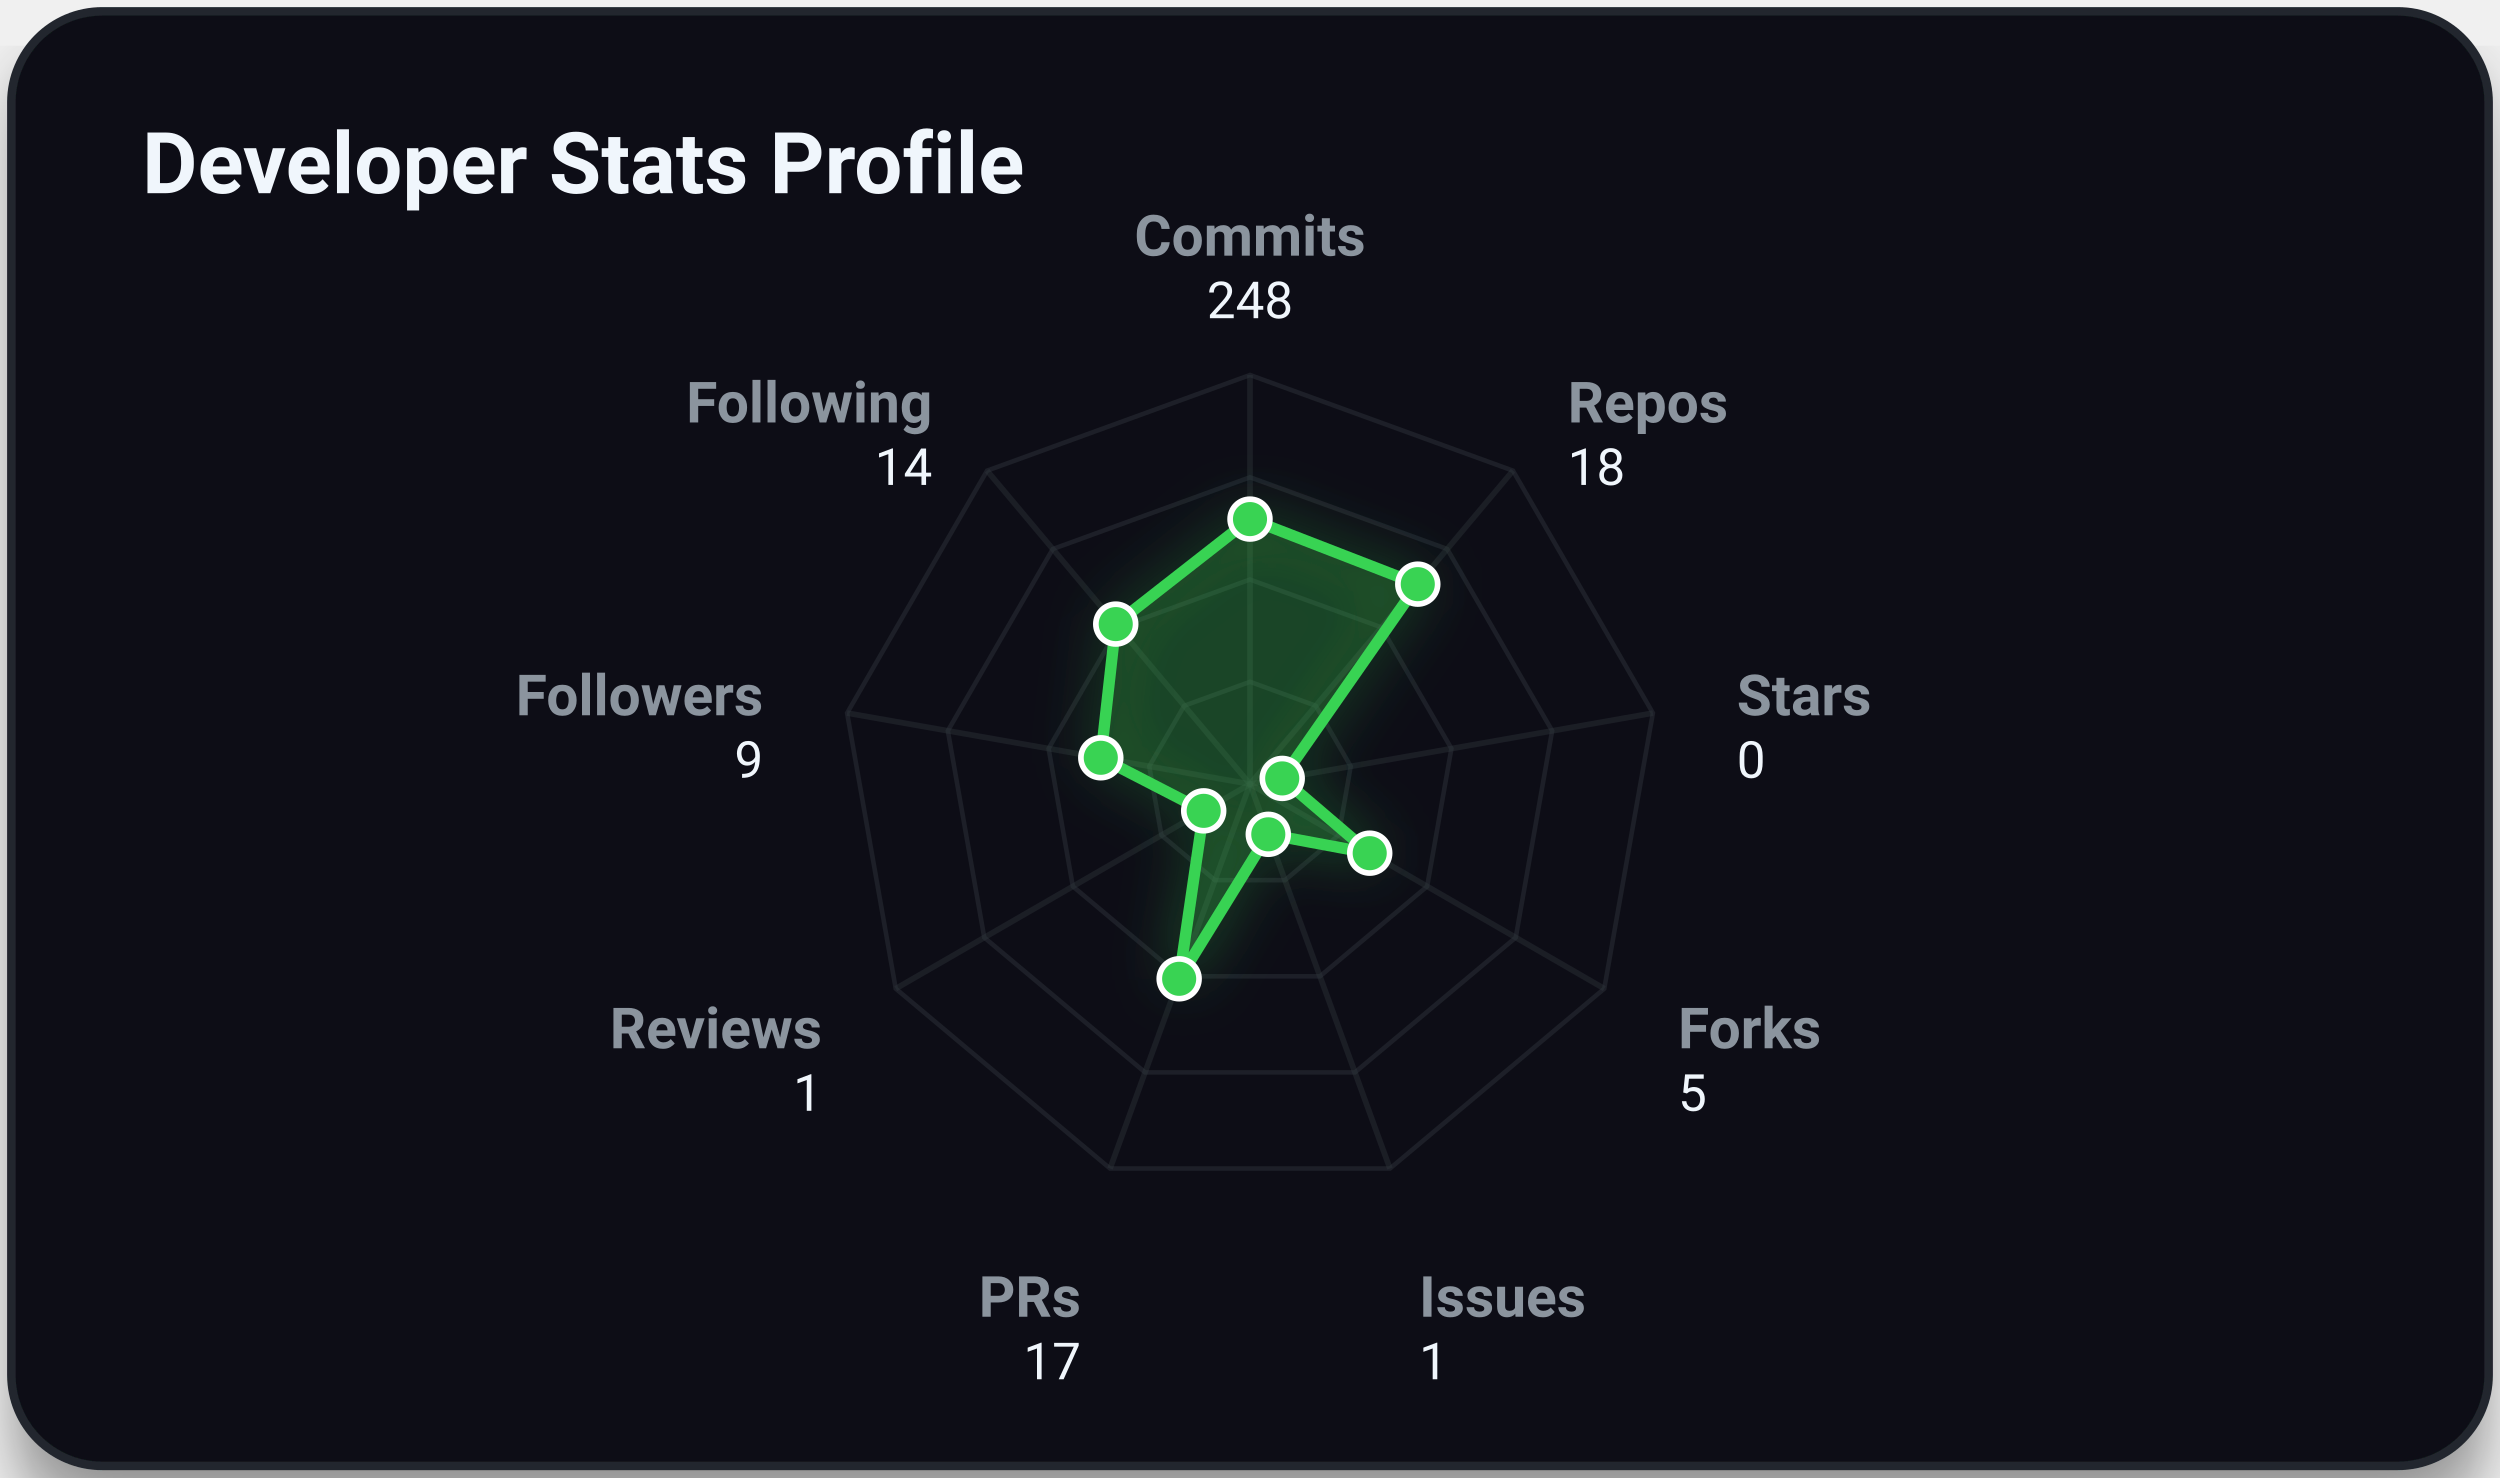
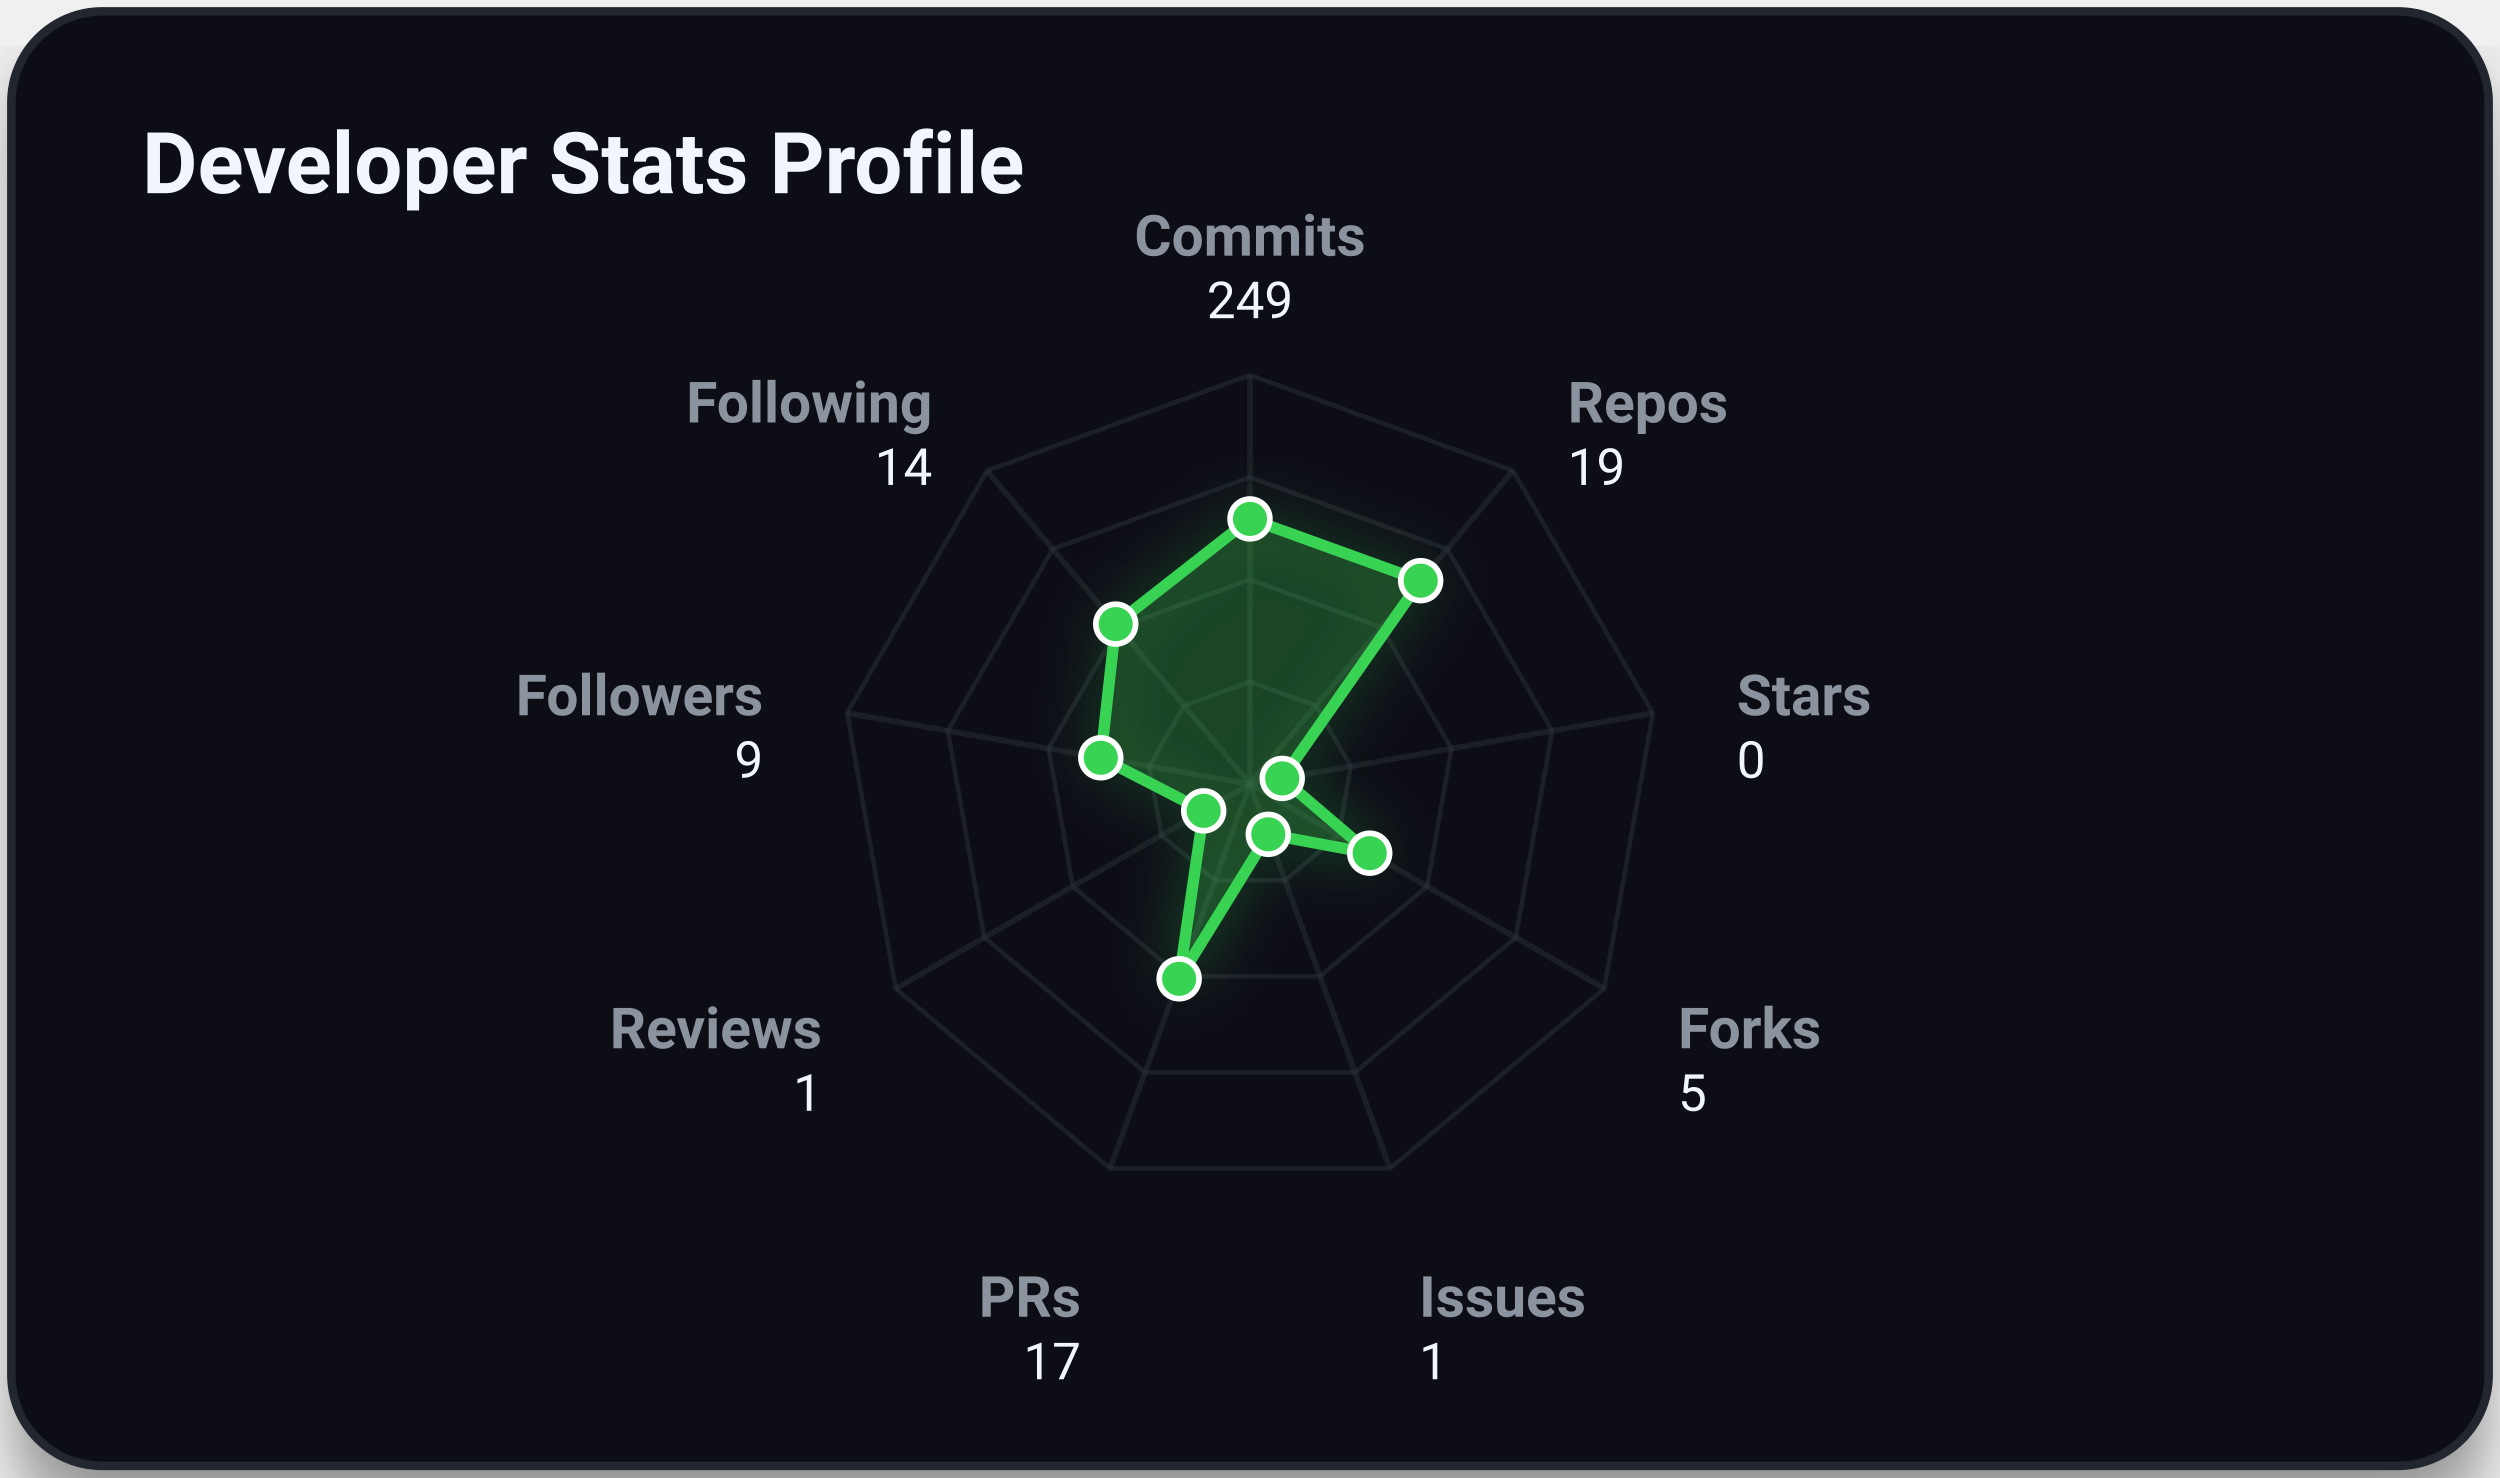
<svg xmlns="http://www.w3.org/2000/svg" viewBox="0 0 440 260" width="100%" height="100%" class="svg-container">
  <style>
        .svg-container {
            font-family: -apple-system, BlinkMacSystemFont, 'Segoe UI', Roboto, Helvetica, Arial, sans-serif;
            background-color: transparent;
        }
        
        /* Grid and borders */
        .grid-line {
            stroke: #30363d;
            stroke-width: 1;
            opacity: 0.5;
        }
        .border-line {
            stroke: #21262d;
            stroke-width: 1.5;
        }
        
        /* Interactive 3D cubes */
        .cube-group {
            transition: transform 0.25s cubic-bezier(0.4, 0, 0.2, 1), filter 0.25s ease;
            cursor: pointer;
        }
        .cube-group:hover {
            transform: translateY(-8px);
            filter: brightness(1.2) drop-shadow(0 12px 16px rgba(0, 0, 0, 0.6));
        }
        
        /* Donut slice hover logic */
        .donut-slice {
            transition: stroke-width 0.2s ease, filter 0.2s ease, opacity 0.2s ease;
            cursor: pointer;
        }
        .donut-slice:hover {
            stroke-width: 34 !important;
            filter: brightness(1.15) drop-shadow(0 4px 6px rgba(0, 0, 0, 0.3));
            opacity: 1 !important;
        }

        /* Radar chart hover items */
        .radar-area {
            transition: fill-opacity 0.3s ease, stroke-width 0.3s ease;
        }
        .radar-area:hover {
            fill-opacity: 0.35;
            stroke-width: 3px;
        }
        .radar-marker {
            transition: r 0.2s ease, fill 0.2s ease;
        }
        .radar-marker:hover {
            r: 7;
            fill: #ffffff;
        }
        
        
        @keyframes floatIn {
            0% {
                transform: translateY(30px);
                opacity: 0;
            }
            100% {
                transform: translateY(0);
                opacity: 1;
            }
        }
        .animate-item {
            animation: floatIn 0.8s cubic-bezier(0.16, 1, 0.3, 1) both;
        }
        
    </style>
  <defs>
    <filter id="cube-shadow" x="-50%" y="-50%" width="200%" height="200%">
      <feDropShadow dx="0" dy="5" stdDeviation="4" flood-color="#000000" flood-opacity="0.35" />
    </filter>
    <filter id="card-shadow" x="-20%" y="-20%" width="140%" height="140%">
      <feDropShadow dx="0" dy="8" stdDeviation="6" flood-color="#000000" flood-opacity="0.4" />
    </filter>
    <filter id="accent-glow" x="-30%" y="-30%" width="160%" height="160%">
      <feGaussianBlur stdDeviation="5" result="blur" />
      <feComponentTransfer in="blur" result="glow">
        <feFuncA type="linear" slope="0.5" />
      </feComponentTransfer>
      <feMerge>
        <feMergeNode in="glow" />
        <feMergeNode in="SourceGraphic" />
      </feMerge>
    </filter>
  </defs>
  <rect x="2.00" y="2.00" width="436.00" height="256.00" rx="16.00" ry="16.00" fill="#0d1117" opacity="1.00" stroke="#21262d" stroke-width="1.50" filter="url(#card-shadow)" />
  <text x="25.00" y="34.00" font-size="15" fill="#f0f6fc" text-anchor="start" font-weight="bold" opacity="1.00">Developer Stats Profile</text>
  <polygon points="220.00,120.00 231.57,124.21 237.73,134.87 235.59,147.00 226.16,154.91 213.84,154.91 204.41,147.00 202.27,134.87 208.43,124.21" fill="none" stroke="#30363d" stroke-width="0.8" opacity="0.45" />
  <polygon points="220.00,102.00 243.14,110.42 255.45,131.75 251.18,156.00 232.31,171.83 207.69,171.83 188.82,156.00 184.55,131.75 196.86,110.42" fill="none" stroke="#30363d" stroke-width="0.8" opacity="0.45" />
  <polygon points="220.00,84.00 254.71,96.63 273.18,128.62 266.77,165.00 238.47,188.74 201.53,188.74 173.23,165.00 166.82,128.62 185.29,96.63" fill="none" stroke="#30363d" stroke-width="0.8" opacity="0.45" />
  <polygon points="220.00,66.00 266.28,82.84 290.91,125.50 282.35,174.00 244.63,205.66 195.37,205.66 157.65,174.00 149.09,125.50 173.72,82.84" fill="none" stroke="#30363d" stroke-width="0.8" opacity="0.45" />
  <line x1="220.00" y1="138.00" x2="220.00" y2="66.00" stroke="#30363d" stroke-width="1.00" opacity="0.40" />
  <line x1="220.00" y1="138.00" x2="266.28" y2="82.84" stroke="#30363d" stroke-width="1.00" opacity="0.40" />
  <line x1="220.00" y1="138.00" x2="290.91" y2="125.50" stroke="#30363d" stroke-width="1.00" opacity="0.40" />
  <line x1="220.00" y1="138.00" x2="282.35" y2="174.00" stroke="#30363d" stroke-width="1.00" opacity="0.40" />
  <line x1="220.00" y1="138.00" x2="244.63" y2="205.66" stroke="#30363d" stroke-width="1.00" opacity="0.40" />
  <line x1="220.00" y1="138.00" x2="195.37" y2="205.66" stroke="#30363d" stroke-width="1.00" opacity="0.40" />
  <line x1="220.00" y1="138.00" x2="157.65" y2="174.00" stroke="#30363d" stroke-width="1.00" opacity="0.40" />
  <line x1="220.00" y1="138.00" x2="149.09" y2="125.50" stroke="#30363d" stroke-width="1.00" opacity="0.40" />
  <line x1="220.00" y1="138.00" x2="173.72" y2="82.84" stroke="#30363d" stroke-width="1.00" opacity="0.40" />
-   <polygon points="220.00,91.36 249.53,102.81 225.67,137.00 241.07,150.16 223.22,146.84 207.53,172.27 211.85,142.71 193.74,133.37 196.37,109.84" fill="rgba(57, 211, 83, 0.2)" stroke="#39d353" stroke-width="2" filter="url(#accent-glow)" class="radar-area animate-item" style="animation: floatIn 0.8s cubic-bezier(0.16, 1, 0.3, 1) both;" />
+   <polygon points="220.00,91.33 250.04,102.20 225.67,137.00 241.07,150.16 223.22,146.84 207.53,172.27 211.85,142.71 193.74,133.37 196.37,109.84" fill="rgba(57, 211, 83, 0.2)" stroke="#39d353" stroke-width="2" filter="url(#accent-glow)" class="radar-area animate-item" style="animation: floatIn 0.8s cubic-bezier(0.16, 1, 0.3, 1) both;" />
  <text x="220.00" y="45.00" font-size="10" fill="#8b949e" text-anchor="middle" font-weight="bold" opacity="1.00">Commits</text>
-   <text x="220.00" y="56.00" font-size="9" fill="#f0f6fc" text-anchor="middle" font-weight="normal" opacity="1.00">248</text>
+   <text x="220.00" y="56.00" font-size="9" fill="#f0f6fc" text-anchor="middle" font-weight="normal" opacity="1.00">249</text>
  <text x="275.92" y="74.35" font-size="10" fill="#8b949e" text-anchor="start" font-weight="bold" opacity="1.00">Repos</text>
-   <text x="275.92" y="85.35" font-size="9" fill="#f0f6fc" text-anchor="start" font-weight="normal" opacity="1.00">18</text>
+   <text x="275.92" y="85.35" font-size="9" fill="#f0f6fc" text-anchor="start" font-weight="normal" opacity="1.00">19</text>
  <text x="305.68" y="125.89" font-size="10" fill="#8b949e" text-anchor="start" font-weight="bold" opacity="1.00">Stars</text>
  <text x="305.68" y="136.89" font-size="9" fill="#f0f6fc" text-anchor="start" font-weight="normal" opacity="1.00">0</text>
  <text x="295.34" y="184.50" font-size="10" fill="#8b949e" text-anchor="start" font-weight="bold" opacity="1.00">Forks</text>
  <text x="295.34" y="195.50" font-size="9" fill="#f0f6fc" text-anchor="start" font-weight="normal" opacity="1.00">5</text>
  <text x="249.76" y="231.75" font-size="10" fill="#8b949e" text-anchor="start" font-weight="bold" opacity="1.00">Issues</text>
  <text x="249.76" y="242.75" font-size="9" fill="#f0f6fc" text-anchor="start" font-weight="normal" opacity="1.00">1</text>
  <text x="190.24" y="231.75" font-size="10" fill="#8b949e" text-anchor="end" font-weight="bold" opacity="1.00">PRs</text>
  <text x="190.24" y="242.75" font-size="9" fill="#f0f6fc" text-anchor="end" font-weight="normal" opacity="1.00">17</text>
  <text x="144.66" y="184.50" font-size="10" fill="#8b949e" text-anchor="end" font-weight="bold" opacity="1.00">Reviews</text>
  <text x="144.66" y="195.50" font-size="9" fill="#f0f6fc" text-anchor="end" font-weight="normal" opacity="1.00">1</text>
  <text x="134.32" y="125.89" font-size="10" fill="#8b949e" text-anchor="end" font-weight="bold" opacity="1.00">Followers</text>
  <text x="134.32" y="136.89" font-size="9" fill="#f0f6fc" text-anchor="end" font-weight="normal" opacity="1.00">9</text>
  <text x="164.08" y="74.35" font-size="10" fill="#8b949e" text-anchor="end" font-weight="bold" opacity="1.00">Following</text>
  <text x="164.08" y="85.35" font-size="9" fill="#f0f6fc" text-anchor="end" font-weight="normal" opacity="1.00">14</text>
-   <circle cx="220.00" cy="91.36" r="3.50" fill="#39d353" opacity="1.00" stroke="#ffffff" stroke-width="1.00" class="radar-marker" />
-   <circle cx="249.53" cy="102.81" r="3.50" fill="#39d353" opacity="1.00" stroke="#ffffff" stroke-width="1.00" class="radar-marker" />
+   <circle cx="220.00" cy="91.33" r="3.50" fill="#39d353" opacity="1.00" stroke="#ffffff" stroke-width="1.00" class="radar-marker" />
+   <circle cx="250.04" cy="102.20" r="3.50" fill="#39d353" opacity="1.00" stroke="#ffffff" stroke-width="1.00" class="radar-marker" />
  <circle cx="225.67" cy="137.00" r="3.50" fill="#39d353" opacity="1.00" stroke="#ffffff" stroke-width="1.00" class="radar-marker" />
  <circle cx="241.07" cy="150.16" r="3.50" fill="#39d353" opacity="1.00" stroke="#ffffff" stroke-width="1.00" class="radar-marker" />
  <circle cx="223.22" cy="146.84" r="3.50" fill="#39d353" opacity="1.00" stroke="#ffffff" stroke-width="1.00" class="radar-marker" />
  <circle cx="207.53" cy="172.27" r="3.50" fill="#39d353" opacity="1.00" stroke="#ffffff" stroke-width="1.00" class="radar-marker" />
  <circle cx="211.85" cy="142.71" r="3.50" fill="#39d353" opacity="1.00" stroke="#ffffff" stroke-width="1.00" class="radar-marker" />
  <circle cx="193.74" cy="133.37" r="3.50" fill="#39d353" opacity="1.00" stroke="#ffffff" stroke-width="1.00" class="radar-marker" />
  <circle cx="196.37" cy="109.84" r="3.50" fill="#39d353" opacity="1.00" stroke="#ffffff" stroke-width="1.00" class="radar-marker" />
</svg>
